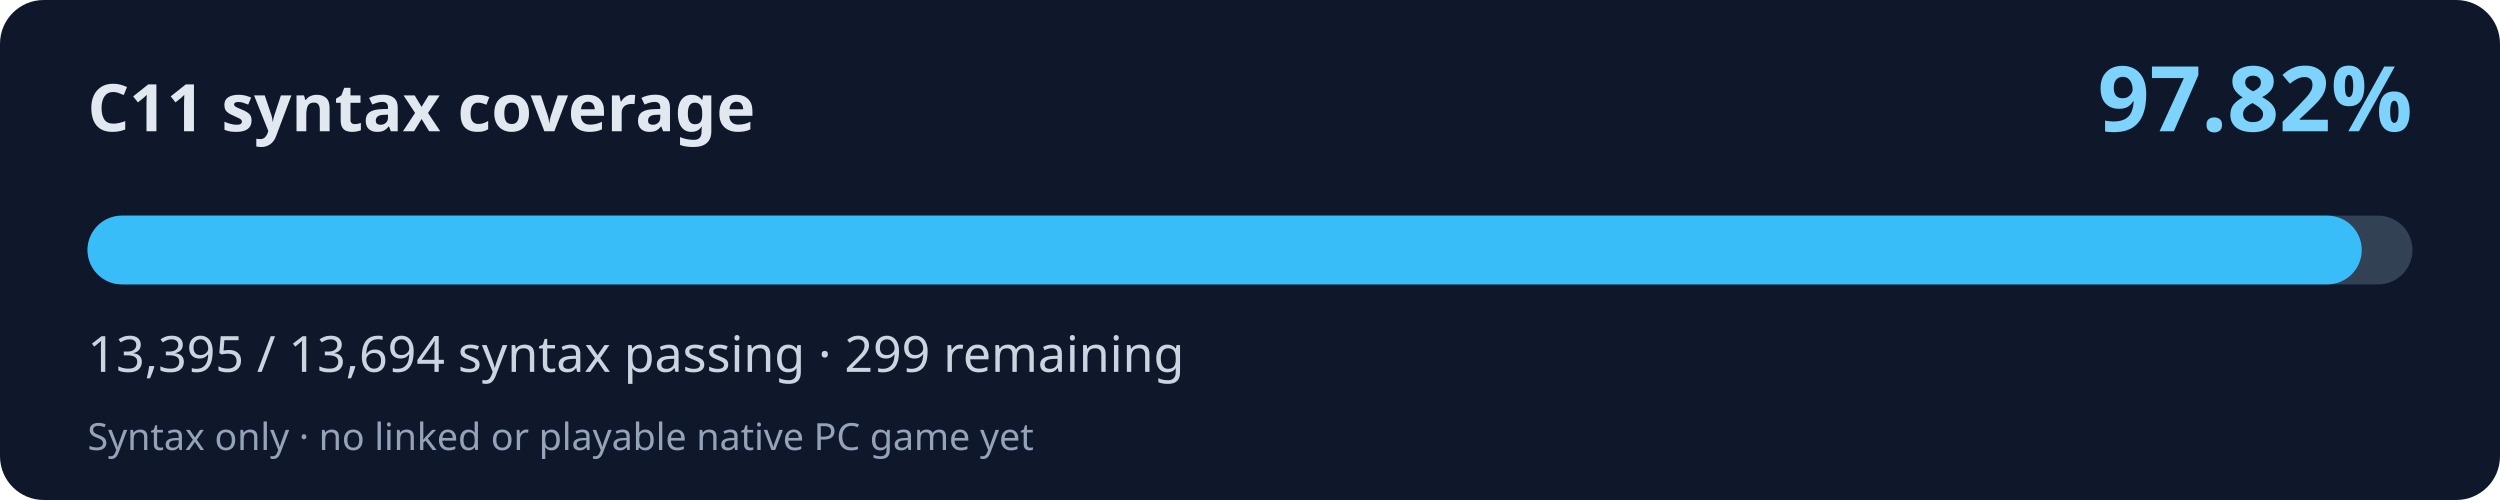
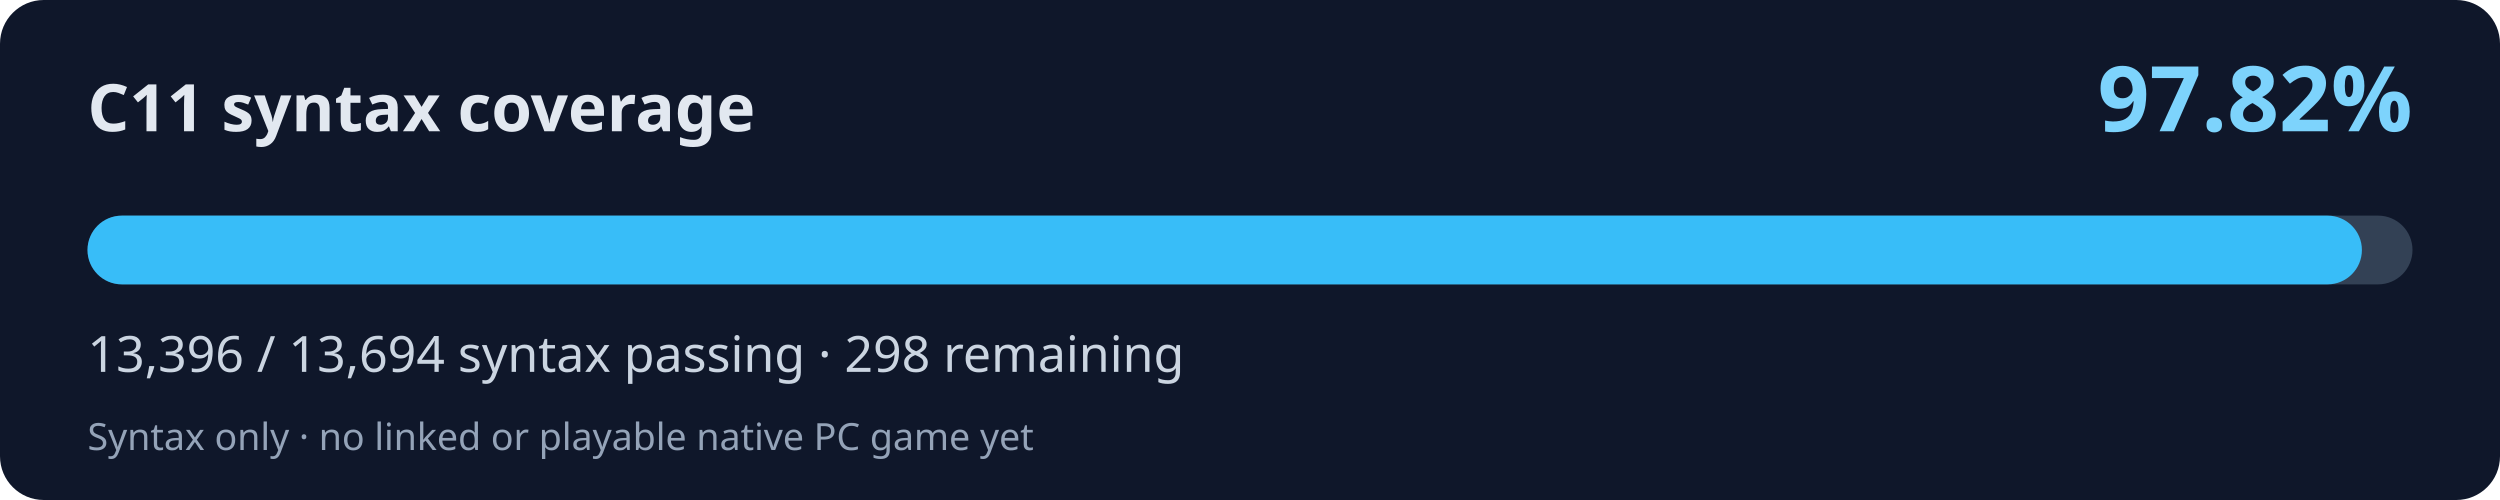
<svg xmlns="http://www.w3.org/2000/svg" width="800" height="160" viewBox="0 0 800 160" role="img" aria-labelledby="title desc">
  <rect width="800" height="160" rx="14" fill="#0f172a" />
  <text x="28" y="42" fill="#e2e8f0" font-family="system-ui,Segoe UI,sans-serif" font-weight="700" font-size="21">C11 syntax coverage</text>
  <text x="772" y="42" fill="#7dd3fc" font-family="system-ui,Segoe UI,sans-serif" font-weight="700" font-size="29" text-anchor="end">97.82%</text>
  <rect x="28" y="69" width="744" height="22" rx="11" fill="#334155" />
-   <rect x="28" y="69" width="727.76" height="22" rx="11" fill="#38bdf8" />
-   <text x="28" y="119" fill="#cbd5e1" font-family="system-ui,Segoe UI,sans-serif" font-size="16">13,395 / 13,694 syntax passing · 299 remaining</text>
+   <rect x="28" y="69" width="727.81" height="22" rx="11" fill="#38bdf8" />
+   <text x="28" y="119" fill="#cbd5e1" font-family="system-ui,Segoe UI,sans-serif" font-size="16">13,396 / 13,694 syntax passing · 298 remaining</text>
  <text x="28" y="144" fill="#94a3b8" font-family="system-ui,Segoe UI,sans-serif" font-size="12">Syntax only · no linked or playable native PC game yet</text>
</svg>
